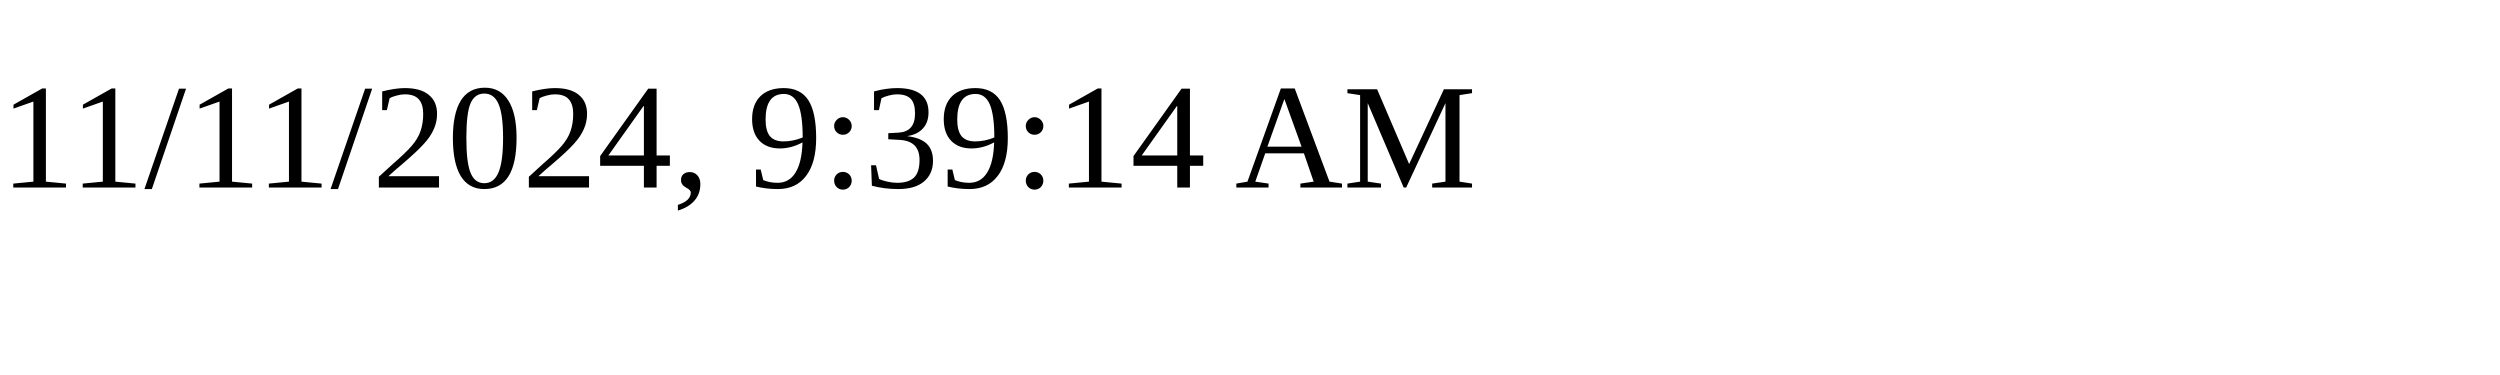
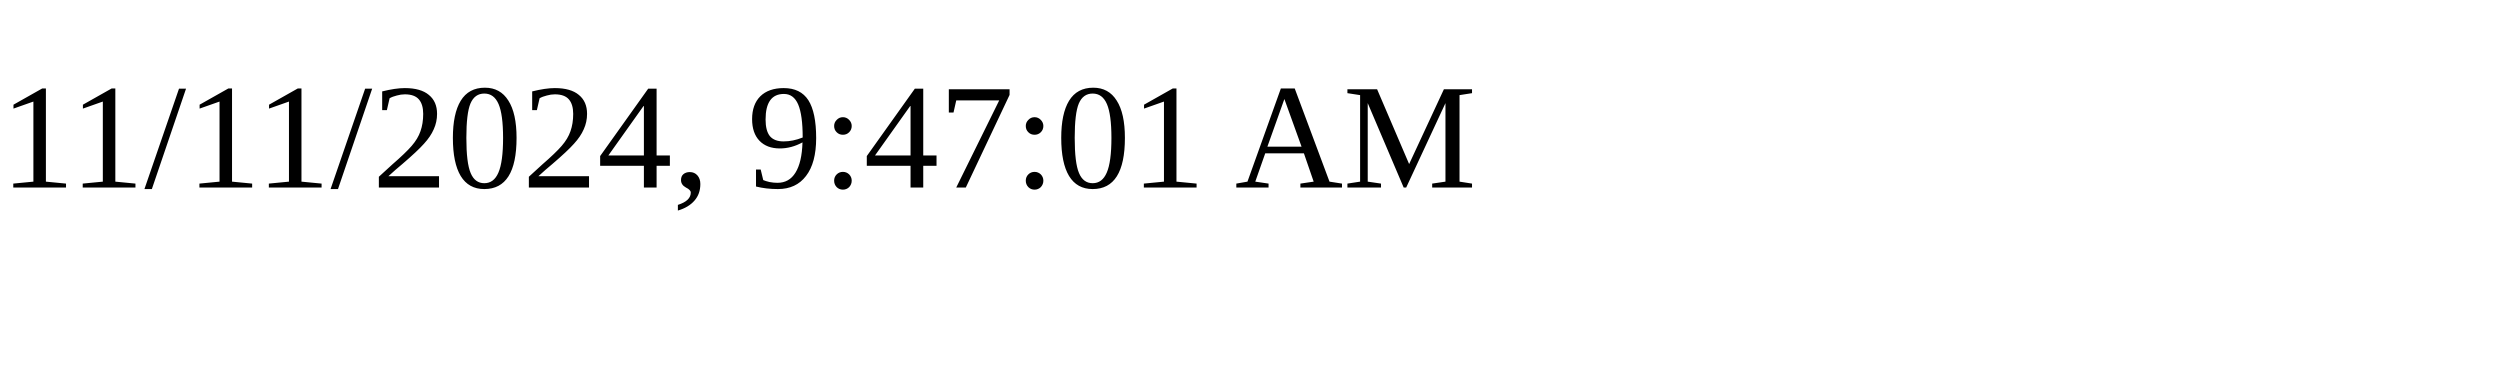
<svg xmlns="http://www.w3.org/2000/svg" height="30" width="200">
-   <text x="0" y="15">11/11/2024, 9:39:14 AM</text>
+   <text x="0" y="15">11/11/2024, 9:47:01 AM</text>
</svg>
